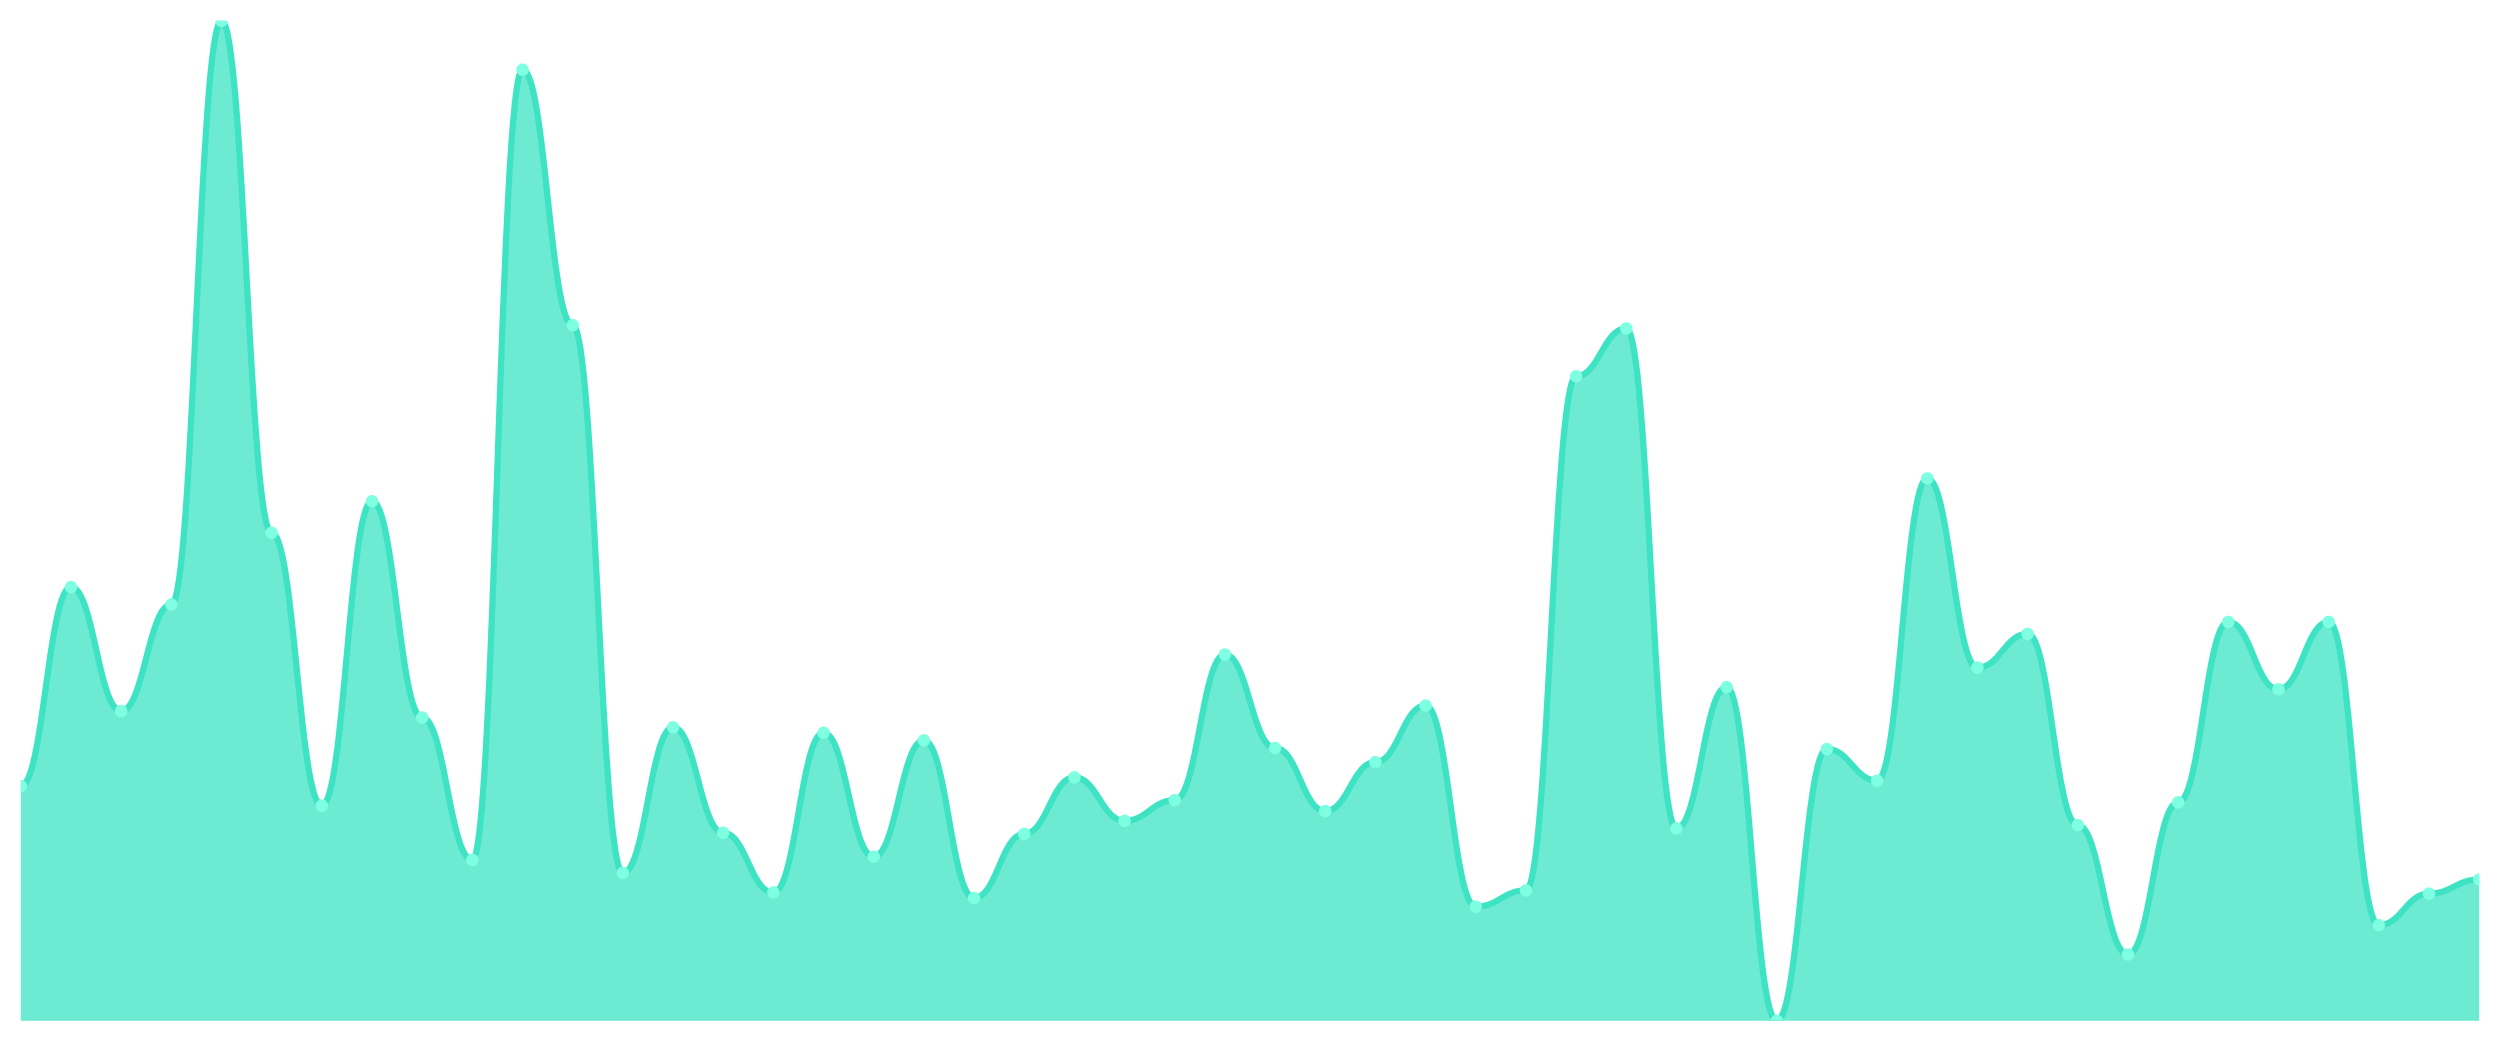
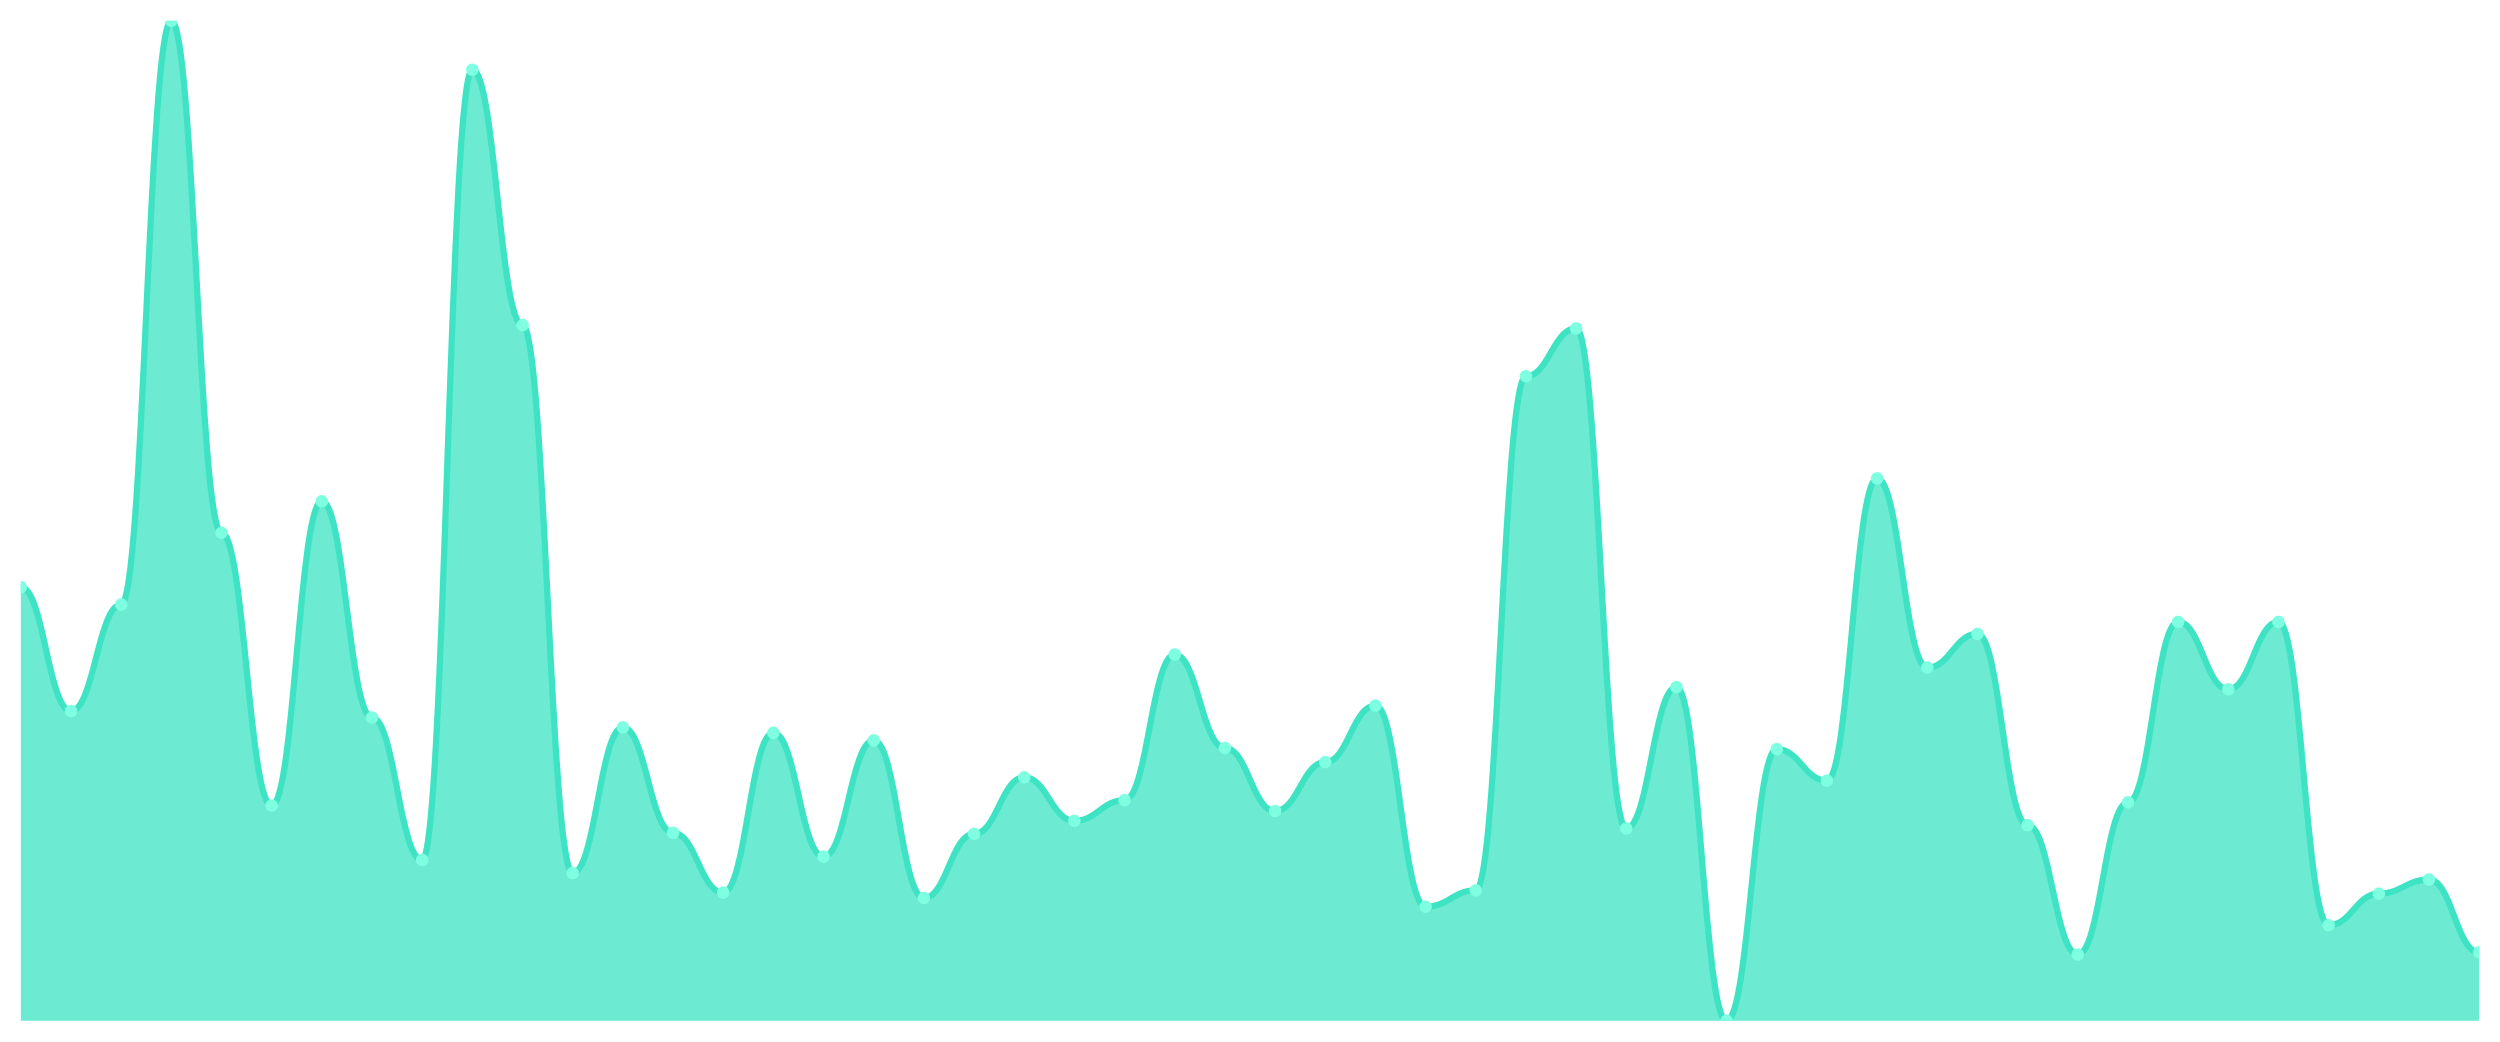
<svg xmlns="http://www.w3.org/2000/svg" viewBox="0 0 1200 500" width="1200" height="500">
  <defs>
    <clipPath id="c">
      <rect x="10" y="10" width="1180" height="480" />
    </clipPath>
  </defs>
  <rect width="1200" height="500" fill="none" />
  <g clip-path="url(#c)">
-     <path d="M 10,490 L 10,377.304 C 20.837,377.304 23.245,281.826 34.082,281.826 C 44.918,281.826 47.327,341.304 58.163,341.304 C 69,341.304 71.408,290.174 82.245,290.174 C 93.082,290.174 95.49,10 106.327,10 C 117.163,10 119.571,255.739 130.408,255.739 C 141.245,255.739 143.653,386.696 154.49,386.696 C 165.327,386.696 167.735,240.609 178.571,240.609 C 189.408,240.609 191.816,344.435 202.653,344.435 C 213.49,344.435 215.898,412.783 226.735,412.783 C 237.571,412.783 239.98,33.478 250.816,33.478 C 261.653,33.478 264.061,156.087 274.898,156.087 C 285.735,156.087 288.143,419.043 298.98,419.043 C 309.816,419.043 312.224,349.13 323.061,349.13 C 333.898,349.13 336.306,399.739 347.143,399.739 C 357.98,399.739 360.388,428.435 371.224,428.435 C 382.061,428.435 384.469,351.739 395.306,351.739 C 406.143,351.739 408.551,411.217 419.388,411.217 C 430.224,411.217 432.633,355.391 443.469,355.391 C 454.306,355.391 456.714,431.043 467.551,431.043 C 478.388,431.043 480.796,400.261 491.633,400.261 C 502.469,400.261 504.878,373.13 515.714,373.13 C 526.551,373.13 528.959,394 539.796,394 C 550.633,394 553.041,384.087 563.878,384.087 C 574.714,384.087 577.122,314.174 587.959,314.174 C 598.796,314.174 601.204,359.043 612.041,359.043 C 622.878,359.043 625.286,389.304 636.122,389.304 C 646.959,389.304 649.367,365.826 660.204,365.826 C 671.041,365.826 673.449,338.696 684.286,338.696 C 695.122,338.696 697.531,435.217 708.367,435.217 C 719.204,435.217 721.612,427.391 732.449,427.391 C 743.286,427.391 745.694,180.609 756.531,180.609 C 767.367,180.609 769.776,157.652 780.612,157.652 C 791.449,157.652 793.857,397.652 804.694,397.652 C 815.531,397.652 817.939,329.826 828.776,329.826 C 839.612,329.826 842.02,490 852.857,490 C 863.694,490 866.102,359.565 876.939,359.565 C 887.776,359.565 890.184,374.696 901.02,374.696 C 911.857,374.696 914.265,229.652 925.102,229.652 C 935.939,229.652 938.347,320.435 949.184,320.435 C 960.02,320.435 962.429,304.261 973.265,304.261 C 984.102,304.261 986.51,396.087 997.347,396.087 C 1008.184,396.087 1010.592,458.174 1021.429,458.174 C 1032.265,458.174 1034.673,385.13 1045.51,385.13 C 1056.347,385.13 1058.755,298.522 1069.592,298.522 C 1080.429,298.522 1082.837,330.87 1093.673,330.87 C 1104.51,330.87 1106.918,298.522 1117.755,298.522 C 1128.592,298.522 1131,444.087 1141.837,444.087 C 1152.673,444.087 1155.082,428.957 1165.918,428.957 C 1176.755,428.957 1179.163,422.174 1190,422.174 L 1190,490 Z" fill="rgba(61,227,195,0.75)" />
-     <path d="M 10,377.304 C 20.837,377.304 23.245,281.826 34.082,281.826 C 44.918,281.826 47.327,341.304 58.163,341.304 C 69,341.304 71.408,290.174 82.245,290.174 C 93.082,290.174 95.49,10 106.327,10 C 117.163,10 119.571,255.739 130.408,255.739 C 141.245,255.739 143.653,386.696 154.49,386.696 C 165.327,386.696 167.735,240.609 178.571,240.609 C 189.408,240.609 191.816,344.435 202.653,344.435 C 213.49,344.435 215.898,412.783 226.735,412.783 C 237.571,412.783 239.98,33.478 250.816,33.478 C 261.653,33.478 264.061,156.087 274.898,156.087 C 285.735,156.087 288.143,419.043 298.98,419.043 C 309.816,419.043 312.224,349.13 323.061,349.13 C 333.898,349.13 336.306,399.739 347.143,399.739 C 357.98,399.739 360.388,428.435 371.224,428.435 C 382.061,428.435 384.469,351.739 395.306,351.739 C 406.143,351.739 408.551,411.217 419.388,411.217 C 430.224,411.217 432.633,355.391 443.469,355.391 C 454.306,355.391 456.714,431.043 467.551,431.043 C 478.388,431.043 480.796,400.261 491.633,400.261 C 502.469,400.261 504.878,373.13 515.714,373.13 C 526.551,373.13 528.959,394 539.796,394 C 550.633,394 553.041,384.087 563.878,384.087 C 574.714,384.087 577.122,314.174 587.959,314.174 C 598.796,314.174 601.204,359.043 612.041,359.043 C 622.878,359.043 625.286,389.304 636.122,389.304 C 646.959,389.304 649.367,365.826 660.204,365.826 C 671.041,365.826 673.449,338.696 684.286,338.696 C 695.122,338.696 697.531,435.217 708.367,435.217 C 719.204,435.217 721.612,427.391 732.449,427.391 C 743.286,427.391 745.694,180.609 756.531,180.609 C 767.367,180.609 769.776,157.652 780.612,157.652 C 791.449,157.652 793.857,397.652 804.694,397.652 C 815.531,397.652 817.939,329.826 828.776,329.826 C 839.612,329.826 842.02,490 852.857,490 C 863.694,490 866.102,359.565 876.939,359.565 C 887.776,359.565 890.184,374.696 901.02,374.696 C 911.857,374.696 914.265,229.652 925.102,229.652 C 935.939,229.652 938.347,320.435 949.184,320.435 C 960.02,320.435 962.429,304.261 973.265,304.261 C 984.102,304.261 986.51,396.087 997.347,396.087 C 1008.184,396.087 1010.592,458.174 1021.429,458.174 C 1032.265,458.174 1034.673,385.13 1045.51,385.13 C 1056.347,385.13 1058.755,298.522 1069.592,298.522 C 1080.429,298.522 1082.837,330.87 1093.673,330.87 C 1104.51,330.87 1106.918,298.522 1117.755,298.522 C 1128.592,298.522 1131,444.087 1141.837,444.087 C 1152.673,444.087 1155.082,428.957 1165.918,428.957 C 1176.755,428.957 1179.163,422.174 1190,422.174" fill="none" stroke="#3de3c3" stroke-width="3" stroke-linecap="round" stroke-linejoin="round" />
-     <circle cx="10" cy="377.304" r="3" fill="#7fffe1" />
-     <circle cx="34.082" cy="281.826" r="3" fill="#7fffe1" />
-     <circle cx="58.163" cy="341.304" r="3" fill="#7fffe1" />
-     <circle cx="82.245" cy="290.174" r="3" fill="#7fffe1" />
-     <circle cx="106.327" cy="10" r="3" fill="#7fffe1" />
-     <circle cx="130.408" cy="255.739" r="3" fill="#7fffe1" />
-     <circle cx="154.49" cy="386.696" r="3" fill="#7fffe1" />
-     <circle cx="178.571" cy="240.609" r="3" fill="#7fffe1" />
-     <circle cx="202.653" cy="344.435" r="3" fill="#7fffe1" />
-     <circle cx="226.735" cy="412.783" r="3" fill="#7fffe1" />
-     <circle cx="250.816" cy="33.478" r="3" fill="#7fffe1" />
-     <circle cx="274.898" cy="156.087" r="3" fill="#7fffe1" />
-     <circle cx="298.98" cy="419.043" r="3" fill="#7fffe1" />
-     <circle cx="323.061" cy="349.13" r="3" fill="#7fffe1" />
-     <circle cx="347.143" cy="399.739" r="3" fill="#7fffe1" />
-     <circle cx="371.224" cy="428.435" r="3" fill="#7fffe1" />
-     <circle cx="395.306" cy="351.739" r="3" fill="#7fffe1" />
-     <circle cx="419.388" cy="411.217" r="3" fill="#7fffe1" />
-     <circle cx="443.469" cy="355.391" r="3" fill="#7fffe1" />
-     <circle cx="467.551" cy="431.043" r="3" fill="#7fffe1" />
-     <circle cx="491.633" cy="400.261" r="3" fill="#7fffe1" />
-     <circle cx="515.714" cy="373.13" r="3" fill="#7fffe1" />
-     <circle cx="539.796" cy="394" r="3" fill="#7fffe1" />
-     <circle cx="563.878" cy="384.087" r="3" fill="#7fffe1" />
-     <circle cx="587.959" cy="314.174" r="3" fill="#7fffe1" />
-     <circle cx="612.041" cy="359.043" r="3" fill="#7fffe1" />
-     <circle cx="636.122" cy="389.304" r="3" fill="#7fffe1" />
-     <circle cx="660.204" cy="365.826" r="3" fill="#7fffe1" />
-     <circle cx="684.286" cy="338.696" r="3" fill="#7fffe1" />
-     <circle cx="708.367" cy="435.217" r="3" fill="#7fffe1" />
-     <circle cx="732.449" cy="427.391" r="3" fill="#7fffe1" />
-     <circle cx="756.531" cy="180.609" r="3" fill="#7fffe1" />
-     <circle cx="780.612" cy="157.652" r="3" fill="#7fffe1" />
-     <circle cx="804.694" cy="397.652" r="3" fill="#7fffe1" />
-     <circle cx="828.776" cy="329.826" r="3" fill="#7fffe1" />
-     <circle cx="852.857" cy="490" r="3" fill="#7fffe1" />
-     <circle cx="876.939" cy="359.565" r="3" fill="#7fffe1" />
-     <circle cx="901.02" cy="374.696" r="3" fill="#7fffe1" />
-     <circle cx="925.102" cy="229.652" r="3" fill="#7fffe1" />
-     <circle cx="949.184" cy="320.435" r="3" fill="#7fffe1" />
-     <circle cx="973.265" cy="304.261" r="3" fill="#7fffe1" />
-     <circle cx="997.347" cy="396.087" r="3" fill="#7fffe1" />
-     <circle cx="1021.429" cy="458.174" r="3" fill="#7fffe1" />
-     <circle cx="1045.51" cy="385.13" r="3" fill="#7fffe1" />
-     <circle cx="1069.592" cy="298.522" r="3" fill="#7fffe1" />
-     <circle cx="1093.673" cy="330.87" r="3" fill="#7fffe1" />
-     <circle cx="1117.755" cy="298.522" r="3" fill="#7fffe1" />
-     <circle cx="1141.837" cy="444.087" r="3" fill="#7fffe1" />
-     <circle cx="1165.918" cy="428.957" r="3" fill="#7fffe1" />
-     <circle cx="1190" cy="422.174" r="3" fill="#7fffe1" />
+     <path d="M 10,490 L 10,281.826 C 20.837,281.826 23.245,341.304 34.082,341.304 C 44.918,341.304 47.327,290.174 58.163,290.174 C 69,290.174 71.408,10 82.245,10 C 93.082,10 95.49,255.739 106.327,255.739 C 117.163,255.739 119.571,386.696 130.408,386.696 C 141.245,386.696 143.653,240.609 154.49,240.609 C 165.327,240.609 167.735,344.435 178.571,344.435 C 189.408,344.435 191.816,412.783 202.653,412.783 C 213.49,412.783 215.898,33.478 226.735,33.478 C 237.571,33.478 239.98,156.087 250.816,156.087 C 261.653,156.087 264.061,419.043 274.898,419.043 C 285.735,419.043 288.143,349.13 298.98,349.13 C 309.816,349.13 312.224,399.739 323.061,399.739 C 333.898,399.739 336.306,428.435 347.143,428.435 C 357.98,428.435 360.388,351.739 371.224,351.739 C 382.061,351.739 384.469,411.217 395.306,411.217 C 406.143,411.217 408.551,355.391 419.388,355.391 C 430.224,355.391 432.633,431.043 443.469,431.043 C 454.306,431.043 456.714,400.261 467.551,400.261 C 478.388,400.261 480.796,373.13 491.633,373.13 C 502.469,373.13 504.878,394 515.714,394 C 526.551,394 528.959,384.087 539.796,384.087 C 550.633,384.087 553.041,314.174 563.878,314.174 C 574.714,314.174 577.122,359.043 587.959,359.043 C 598.796,359.043 601.204,389.304 612.041,389.304 C 622.878,389.304 625.286,365.826 636.122,365.826 C 646.959,365.826 649.367,338.696 660.204,338.696 C 671.041,338.696 673.449,435.217 684.286,435.217 C 695.122,435.217 697.531,427.391 708.367,427.391 C 719.204,427.391 721.612,180.609 732.449,180.609 C 743.286,180.609 745.694,157.652 756.531,157.652 C 767.367,157.652 769.776,397.652 780.612,397.652 C 791.449,397.652 793.857,329.826 804.694,329.826 C 815.531,329.826 817.939,490 828.776,490 C 839.612,490 842.02,359.565 852.857,359.565 C 863.694,359.565 866.102,374.696 876.939,374.696 C 887.776,374.696 890.184,229.652 901.02,229.652 C 911.857,229.652 914.265,320.435 925.102,320.435 C 935.939,320.435 938.347,304.261 949.184,304.261 C 960.02,304.261 962.429,396.087 973.265,396.087 C 984.102,396.087 986.51,458.174 997.347,458.174 C 1008.184,458.174 1010.592,385.13 1021.429,385.13 C 1032.265,385.13 1034.673,298.522 1045.51,298.522 C 1056.347,298.522 1058.755,330.87 1069.592,330.87 C 1080.429,330.87 1082.837,298.522 1093.673,298.522 C 1104.51,298.522 1106.918,444.087 1117.755,444.087 C 1128.592,444.087 1131,428.957 1141.837,428.957 C 1152.673,428.957 1155.082,422.174 1165.918,422.174 C 1176.755,422.174 1179.163,457.13 1190,457.13 L 1190,490 Z" fill="rgba(61,227,195,0.75)" />
+     <path d="M 10,281.826 C 20.837,281.826 23.245,341.304 34.082,341.304 C 44.918,341.304 47.327,290.174 58.163,290.174 C 69,290.174 71.408,10 82.245,10 C 93.082,10 95.49,255.739 106.327,255.739 C 117.163,255.739 119.571,386.696 130.408,386.696 C 141.245,386.696 143.653,240.609 154.49,240.609 C 165.327,240.609 167.735,344.435 178.571,344.435 C 189.408,344.435 191.816,412.783 202.653,412.783 C 213.49,412.783 215.898,33.478 226.735,33.478 C 237.571,33.478 239.98,156.087 250.816,156.087 C 261.653,156.087 264.061,419.043 274.898,419.043 C 285.735,419.043 288.143,349.13 298.98,349.13 C 309.816,349.13 312.224,399.739 323.061,399.739 C 333.898,399.739 336.306,428.435 347.143,428.435 C 357.98,428.435 360.388,351.739 371.224,351.739 C 382.061,351.739 384.469,411.217 395.306,411.217 C 406.143,411.217 408.551,355.391 419.388,355.391 C 430.224,355.391 432.633,431.043 443.469,431.043 C 454.306,431.043 456.714,400.261 467.551,400.261 C 478.388,400.261 480.796,373.13 491.633,373.13 C 502.469,373.13 504.878,394 515.714,394 C 526.551,394 528.959,384.087 539.796,384.087 C 550.633,384.087 553.041,314.174 563.878,314.174 C 574.714,314.174 577.122,359.043 587.959,359.043 C 598.796,359.043 601.204,389.304 612.041,389.304 C 622.878,389.304 625.286,365.826 636.122,365.826 C 646.959,365.826 649.367,338.696 660.204,338.696 C 671.041,338.696 673.449,435.217 684.286,435.217 C 695.122,435.217 697.531,427.391 708.367,427.391 C 719.204,427.391 721.612,180.609 732.449,180.609 C 743.286,180.609 745.694,157.652 756.531,157.652 C 767.367,157.652 769.776,397.652 780.612,397.652 C 791.449,397.652 793.857,329.826 804.694,329.826 C 815.531,329.826 817.939,490 828.776,490 C 839.612,490 842.02,359.565 852.857,359.565 C 863.694,359.565 866.102,374.696 876.939,374.696 C 887.776,374.696 890.184,229.652 901.02,229.652 C 911.857,229.652 914.265,320.435 925.102,320.435 C 935.939,320.435 938.347,304.261 949.184,304.261 C 960.02,304.261 962.429,396.087 973.265,396.087 C 984.102,396.087 986.51,458.174 997.347,458.174 C 1008.184,458.174 1010.592,385.13 1021.429,385.13 C 1032.265,385.13 1034.673,298.522 1045.51,298.522 C 1056.347,298.522 1058.755,330.87 1069.592,330.87 C 1080.429,330.87 1082.837,298.522 1093.673,298.522 C 1104.51,298.522 1106.918,444.087 1117.755,444.087 C 1128.592,444.087 1131,428.957 1141.837,428.957 C 1152.673,428.957 1155.082,422.174 1165.918,422.174 C 1176.755,422.174 1179.163,457.13 1190,457.13" fill="none" stroke="#3de3c3" stroke-width="3" stroke-linecap="round" stroke-linejoin="round" />
+     <circle cx="10" cy="281.826" r="3" fill="#7fffe1" />
+     <circle cx="34.082" cy="341.304" r="3" fill="#7fffe1" />
+     <circle cx="58.163" cy="290.174" r="3" fill="#7fffe1" />
+     <circle cx="82.245" cy="10" r="3" fill="#7fffe1" />
+     <circle cx="106.327" cy="255.739" r="3" fill="#7fffe1" />
+     <circle cx="130.408" cy="386.696" r="3" fill="#7fffe1" />
+     <circle cx="154.49" cy="240.609" r="3" fill="#7fffe1" />
+     <circle cx="178.571" cy="344.435" r="3" fill="#7fffe1" />
+     <circle cx="202.653" cy="412.783" r="3" fill="#7fffe1" />
+     <circle cx="226.735" cy="33.478" r="3" fill="#7fffe1" />
+     <circle cx="250.816" cy="156.087" r="3" fill="#7fffe1" />
+     <circle cx="274.898" cy="419.043" r="3" fill="#7fffe1" />
+     <circle cx="298.98" cy="349.13" r="3" fill="#7fffe1" />
+     <circle cx="323.061" cy="399.739" r="3" fill="#7fffe1" />
+     <circle cx="347.143" cy="428.435" r="3" fill="#7fffe1" />
+     <circle cx="371.224" cy="351.739" r="3" fill="#7fffe1" />
+     <circle cx="395.306" cy="411.217" r="3" fill="#7fffe1" />
+     <circle cx="419.388" cy="355.391" r="3" fill="#7fffe1" />
+     <circle cx="443.469" cy="431.043" r="3" fill="#7fffe1" />
+     <circle cx="467.551" cy="400.261" r="3" fill="#7fffe1" />
+     <circle cx="491.633" cy="373.13" r="3" fill="#7fffe1" />
+     <circle cx="515.714" cy="394" r="3" fill="#7fffe1" />
+     <circle cx="539.796" cy="384.087" r="3" fill="#7fffe1" />
+     <circle cx="563.878" cy="314.174" r="3" fill="#7fffe1" />
+     <circle cx="587.959" cy="359.043" r="3" fill="#7fffe1" />
+     <circle cx="612.041" cy="389.304" r="3" fill="#7fffe1" />
+     <circle cx="636.122" cy="365.826" r="3" fill="#7fffe1" />
+     <circle cx="660.204" cy="338.696" r="3" fill="#7fffe1" />
+     <circle cx="684.286" cy="435.217" r="3" fill="#7fffe1" />
+     <circle cx="708.367" cy="427.391" r="3" fill="#7fffe1" />
+     <circle cx="732.449" cy="180.609" r="3" fill="#7fffe1" />
+     <circle cx="756.531" cy="157.652" r="3" fill="#7fffe1" />
+     <circle cx="780.612" cy="397.652" r="3" fill="#7fffe1" />
+     <circle cx="804.694" cy="329.826" r="3" fill="#7fffe1" />
+     <circle cx="828.776" cy="490" r="3" fill="#7fffe1" />
+     <circle cx="852.857" cy="359.565" r="3" fill="#7fffe1" />
+     <circle cx="876.939" cy="374.696" r="3" fill="#7fffe1" />
+     <circle cx="901.02" cy="229.652" r="3" fill="#7fffe1" />
+     <circle cx="925.102" cy="320.435" r="3" fill="#7fffe1" />
+     <circle cx="949.184" cy="304.261" r="3" fill="#7fffe1" />
+     <circle cx="973.265" cy="396.087" r="3" fill="#7fffe1" />
+     <circle cx="997.347" cy="458.174" r="3" fill="#7fffe1" />
+     <circle cx="1021.429" cy="385.13" r="3" fill="#7fffe1" />
+     <circle cx="1045.51" cy="298.522" r="3" fill="#7fffe1" />
+     <circle cx="1069.592" cy="330.87" r="3" fill="#7fffe1" />
+     <circle cx="1093.673" cy="298.522" r="3" fill="#7fffe1" />
+     <circle cx="1117.755" cy="444.087" r="3" fill="#7fffe1" />
+     <circle cx="1141.837" cy="428.957" r="3" fill="#7fffe1" />
+     <circle cx="1165.918" cy="422.174" r="3" fill="#7fffe1" />
+     <circle cx="1190" cy="457.13" r="3" fill="#7fffe1" />
  </g>
</svg>
